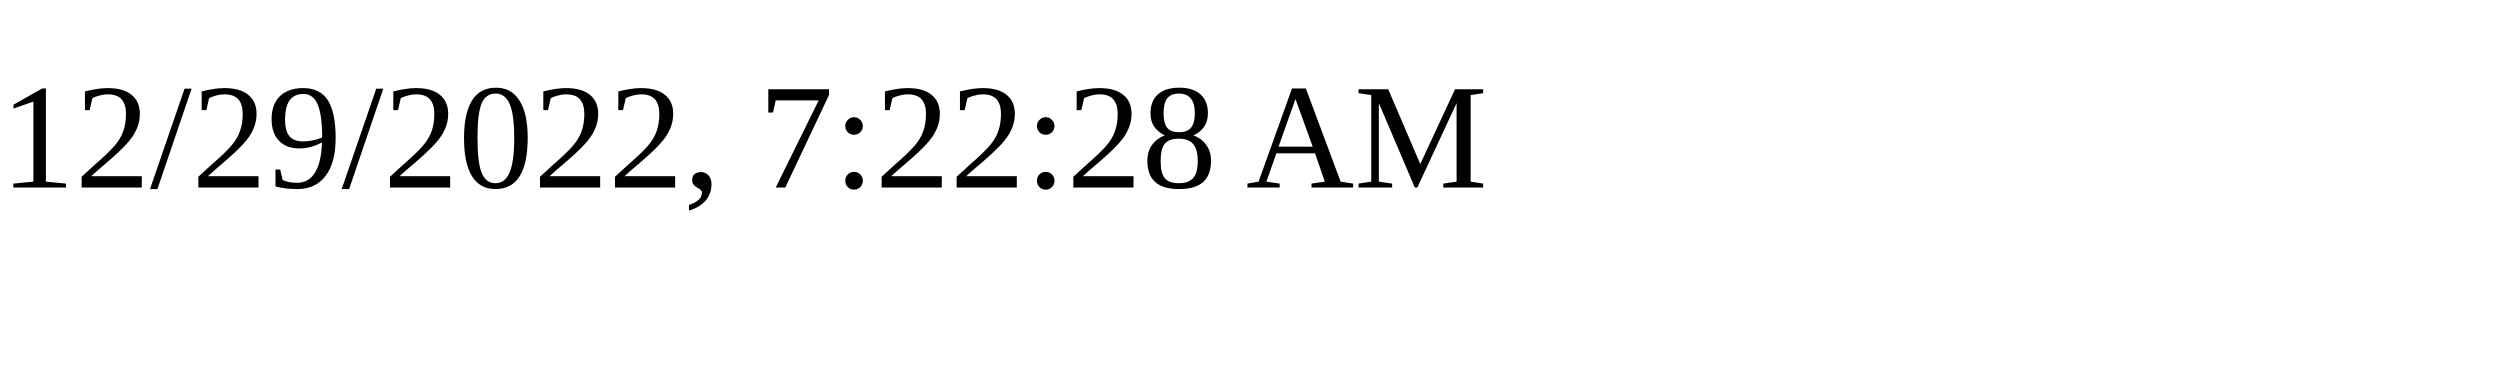
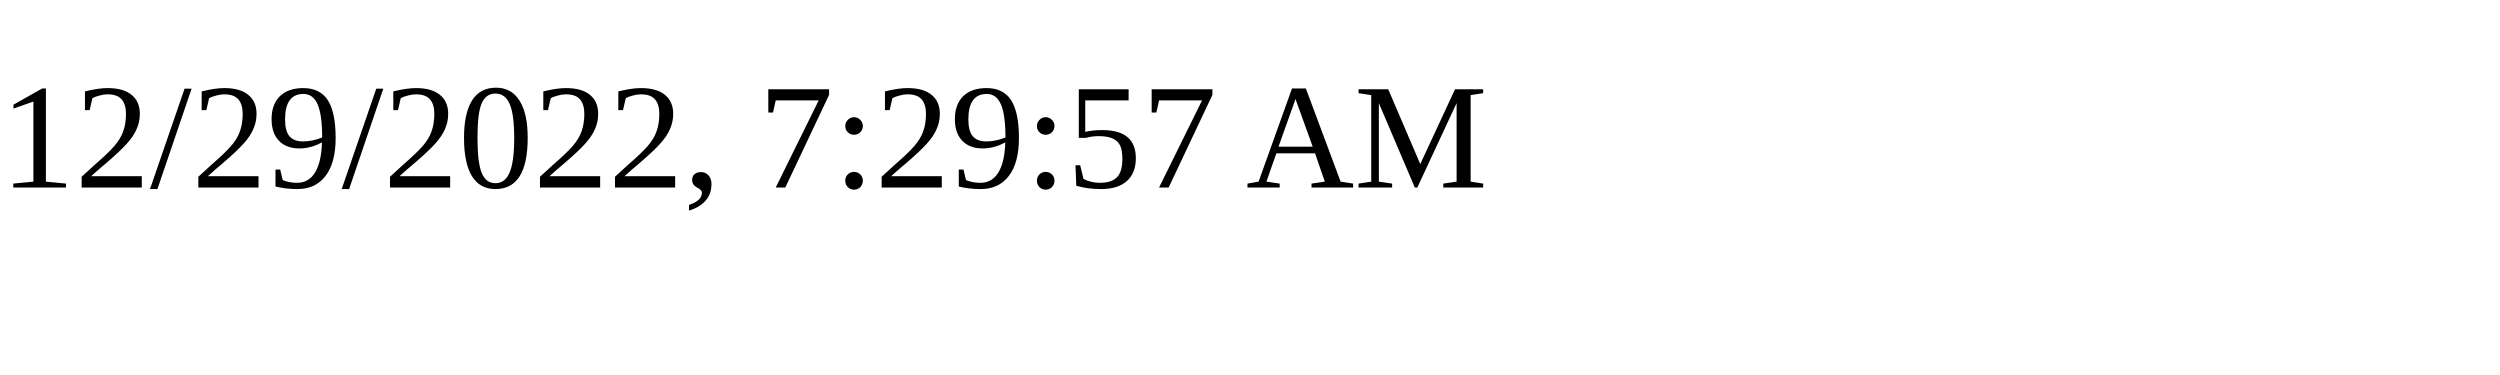
<svg xmlns="http://www.w3.org/2000/svg" height="30" width="200">
-   <text x="0" y="15">12/29/2022, 7:22:28 AM</text>
+   <text x="0" y="15">12/29/2022, 7:29:57 AM</text>
</svg>
